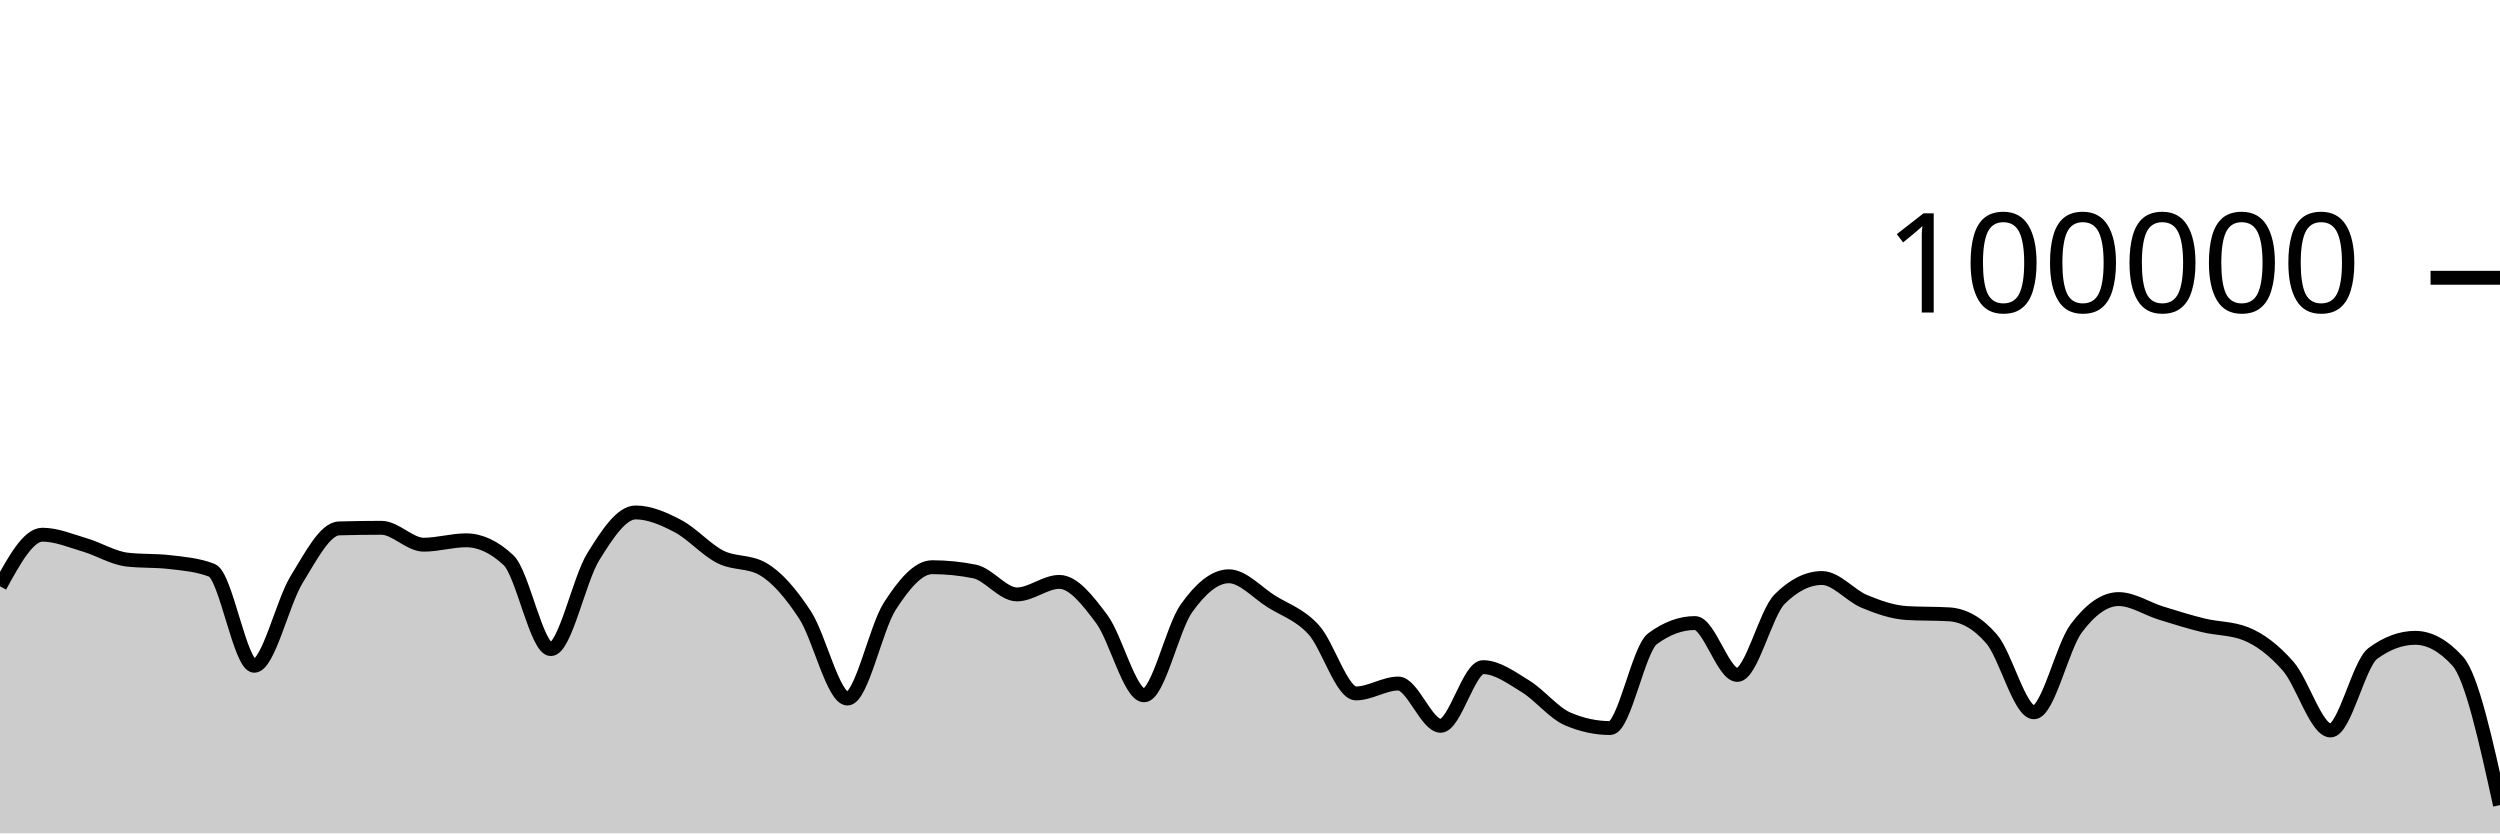
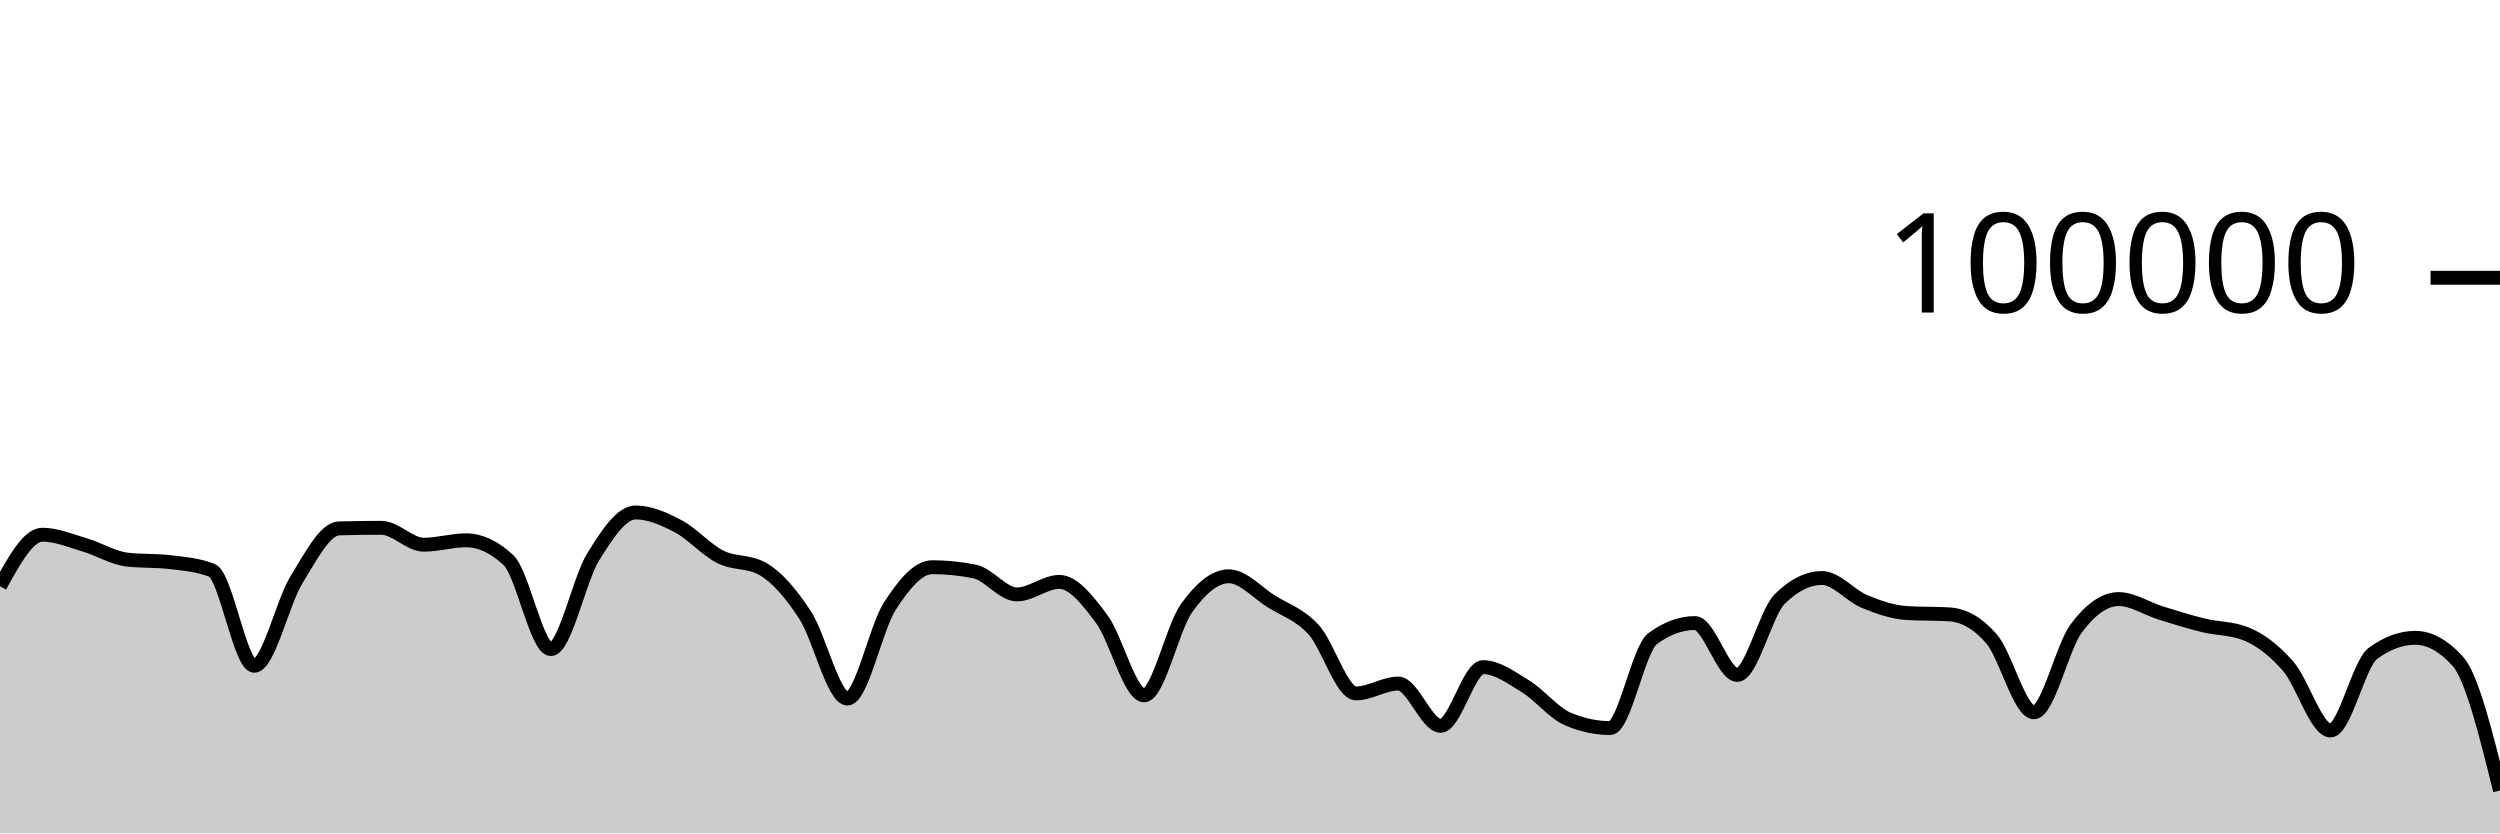
<svg xmlns="http://www.w3.org/2000/svg" viewBox="0 0 180 60">
  <g transform="translate(0,20)">
-     <path class="area" fill="rgba(0, 0, 0, 0.2)" d="M0,22.212C1.017,20.355,2.034,18.498,3.051,18.498C4.068,18.498,5.085,18.934,6.102,19.234C7.119,19.533,8.136,20.175,9.153,20.292C10.169,20.41,11.186,20.351,12.203,20.469C13.22,20.586,14.237,20.666,15.254,21.061C16.271,21.455,17.288,27.936,18.305,27.936C19.322,27.936,20.339,23.374,21.356,21.725C22.373,20.077,23.39,18.075,24.407,18.045C25.424,18.016,26.441,18.001,27.458,18.001C28.475,18.001,29.492,19.218,30.508,19.218C31.525,19.218,32.542,18.902,33.559,18.902C34.576,18.902,35.593,19.378,36.61,20.33C37.627,21.282,38.644,26.737,39.661,26.737C40.678,26.737,41.695,21.73,42.712,20.09C43.729,18.449,44.746,16.896,45.763,16.896C46.78,16.896,47.797,17.348,48.814,17.881C49.831,18.414,50.847,19.581,51.864,20.094C52.881,20.607,53.898,20.383,54.915,20.96C55.932,21.536,56.949,22.726,57.966,24.282C58.983,25.838,60,30.296,61.017,30.296C62.034,30.296,63.051,25.218,64.068,23.642C65.085,22.066,66.102,20.839,67.119,20.839C68.136,20.839,69.153,20.942,70.169,21.146C71.186,21.351,72.203,22.798,73.22,22.798C74.237,22.798,75.254,21.896,76.271,21.896C77.288,21.896,78.305,23.206,79.322,24.567C80.339,25.928,81.356,30.063,82.373,30.063C83.39,30.063,84.407,25.227,85.424,23.799C86.441,22.37,87.458,21.492,88.475,21.492C89.492,21.492,90.508,22.657,91.525,23.296C92.542,23.936,93.559,24.225,94.576,25.33C95.593,26.435,96.61,29.926,97.627,29.926C98.644,29.926,99.661,29.215,100.678,29.215C101.695,29.215,102.712,32.258,103.729,32.258C104.746,32.258,105.763,28.034,106.78,28.034C107.797,28.034,108.814,28.789,109.831,29.411C110.847,30.033,111.864,31.33,112.881,31.766C113.898,32.202,114.915,32.42,115.932,32.42C116.949,32.42,117.966,26.74,118.983,25.988C120,25.236,121.017,24.86,122.034,24.86C123.051,24.86,124.068,28.595,125.085,28.595C126.102,28.595,127.119,24.147,128.136,23.135C129.153,22.123,130.169,21.617,131.186,21.617C132.203,21.617,133.22,22.882,134.237,23.302C135.254,23.723,136.271,24.078,137.288,24.14C138.305,24.202,139.322,24.171,140.339,24.232C141.356,24.294,142.373,24.82,143.39,25.996C144.407,27.171,145.424,31.285,146.441,31.285C147.458,31.285,148.475,26.596,149.492,25.238C150.508,23.879,151.525,23.134,152.542,23.134C153.559,23.134,154.576,23.827,155.593,24.142C156.61,24.457,157.627,24.776,158.644,25.024C159.661,25.272,160.678,25.226,161.695,25.63C162.712,26.034,163.729,26.806,164.746,27.966C165.763,29.127,166.78,32.595,167.797,32.595C168.814,32.595,169.831,27.795,170.847,27.046C171.864,26.297,172.881,25.923,173.898,25.923C174.915,25.923,175.932,26.48,176.949,27.596C177.966,28.711,178.983,33.339,180,37.967L180,40C178.983,40,177.966,40,176.949,40C175.932,40,174.915,40,173.898,40C172.881,40,171.864,40,170.847,40C169.831,40,168.814,40,167.797,40C166.78,40,165.763,40,164.746,40C163.729,40,162.712,40,161.695,40C160.678,40,159.661,40,158.644,40C157.627,40,156.61,40,155.593,40C154.576,40,153.559,40,152.542,40C151.525,40,150.508,40,149.492,40C148.475,40,147.458,40,146.441,40C145.424,40,144.407,40,143.39,40C142.373,40,141.356,40,140.339,40C139.322,40,138.305,40,137.288,40C136.271,40,135.254,40,134.237,40C133.22,40,132.203,40,131.186,40C130.169,40,129.153,40,128.136,40C127.119,40,126.102,40,125.085,40C124.068,40,123.051,40,122.034,40C121.017,40,120,40,118.983,40C117.966,40,116.949,40,115.932,40C114.915,40,113.898,40,112.881,40C111.864,40,110.847,40,109.831,40C108.814,40,107.797,40,106.78,40C105.763,40,104.746,40,103.729,40C102.712,40,101.695,40,100.678,40C99.661,40,98.644,40,97.627,40C96.61,40,95.593,40,94.576,40C93.559,40,92.542,40,91.525,40C90.508,40,89.492,40,88.475,40C87.458,40,86.441,40,85.424,40C84.407,40,83.39,40,82.373,40C81.356,40,80.339,40,79.322,40C78.305,40,77.288,40,76.271,40C75.254,40,74.237,40,73.22,40C72.203,40,71.186,40,70.169,40C69.153,40,68.136,40,67.119,40C66.102,40,65.085,40,64.068,40C63.051,40,62.034,40,61.017,40C60,40,58.983,40,57.966,40C56.949,40,55.932,40,54.915,40C53.898,40,52.881,40,51.864,40C50.847,40,49.831,40,48.814,40C47.797,40,46.78,40,45.763,40C44.746,40,43.729,40,42.712,40C41.695,40,40.678,40,39.661,40C38.644,40,37.627,40,36.61,40C35.593,40,34.576,40,33.559,40C32.542,40,31.525,40,30.508,40C29.492,40,28.475,40,27.458,40C26.441,40,25.424,40,24.407,40C23.39,40,22.373,40,21.356,40C20.339,40,19.322,40,18.305,40C17.288,40,16.271,40,15.254,40C14.237,40,13.22,40,12.203,40C11.186,40,10.169,40,9.153,40C8.136,40,7.119,40,6.102,40C5.085,40,4.068,40,3.051,40C2.034,40,1.017,40,0,40Z" />
-     <path class="line" stroke="black" fill="none" d="M0,22.212C1.017,20.355,2.034,18.498,3.051,18.498C4.068,18.498,5.085,18.934,6.102,19.234C7.119,19.533,8.136,20.175,9.153,20.292C10.169,20.41,11.186,20.351,12.203,20.469C13.22,20.586,14.237,20.666,15.254,21.061C16.271,21.455,17.288,27.936,18.305,27.936C19.322,27.936,20.339,23.374,21.356,21.725C22.373,20.077,23.39,18.075,24.407,18.045C25.424,18.016,26.441,18.001,27.458,18.001C28.475,18.001,29.492,19.218,30.508,19.218C31.525,19.218,32.542,18.902,33.559,18.902C34.576,18.902,35.593,19.378,36.61,20.33C37.627,21.282,38.644,26.737,39.661,26.737C40.678,26.737,41.695,21.73,42.712,20.09C43.729,18.449,44.746,16.896,45.763,16.896C46.78,16.896,47.797,17.348,48.814,17.881C49.831,18.414,50.847,19.581,51.864,20.094C52.881,20.607,53.898,20.383,54.915,20.96C55.932,21.536,56.949,22.726,57.966,24.282C58.983,25.838,60,30.296,61.017,30.296C62.034,30.296,63.051,25.218,64.068,23.642C65.085,22.066,66.102,20.839,67.119,20.839C68.136,20.839,69.153,20.942,70.169,21.146C71.186,21.351,72.203,22.798,73.22,22.798C74.237,22.798,75.254,21.896,76.271,21.896C77.288,21.896,78.305,23.206,79.322,24.567C80.339,25.928,81.356,30.063,82.373,30.063C83.39,30.063,84.407,25.227,85.424,23.799C86.441,22.37,87.458,21.492,88.475,21.492C89.492,21.492,90.508,22.657,91.525,23.296C92.542,23.936,93.559,24.225,94.576,25.33C95.593,26.435,96.61,29.926,97.627,29.926C98.644,29.926,99.661,29.215,100.678,29.215C101.695,29.215,102.712,32.258,103.729,32.258C104.746,32.258,105.763,28.034,106.78,28.034C107.797,28.034,108.814,28.789,109.831,29.411C110.847,30.033,111.864,31.33,112.881,31.766C113.898,32.202,114.915,32.42,115.932,32.42C116.949,32.42,117.966,26.74,118.983,25.988C120,25.236,121.017,24.86,122.034,24.86C123.051,24.86,124.068,28.595,125.085,28.595C126.102,28.595,127.119,24.147,128.136,23.135C129.153,22.123,130.169,21.617,131.186,21.617C132.203,21.617,133.22,22.882,134.237,23.302C135.254,23.723,136.271,24.078,137.288,24.14C138.305,24.202,139.322,24.171,140.339,24.232C141.356,24.294,142.373,24.82,143.39,25.996C144.407,27.171,145.424,31.285,146.441,31.285C147.458,31.285,148.475,26.596,149.492,25.238C150.508,23.879,151.525,23.134,152.542,23.134C153.559,23.134,154.576,23.827,155.593,24.142C156.61,24.457,157.627,24.776,158.644,25.024C159.661,25.272,160.678,25.226,161.695,25.63C162.712,26.034,163.729,26.806,164.746,27.966C165.763,29.127,166.78,32.595,167.797,32.595C168.814,32.595,169.831,27.795,170.847,27.046C171.864,26.297,172.881,25.923,173.898,25.923C174.915,25.923,175.932,26.48,176.949,27.596C177.966,28.711,178.983,33.339,180,37.967" />
+     <path class="area" fill="rgba(0, 0, 0, 0.2)" d="M0,22.212C1.017,20.355,2.034,18.498,3.051,18.498C4.068,18.498,5.085,18.934,6.102,19.234C7.119,19.533,8.136,20.175,9.153,20.292C10.169,20.41,11.186,20.351,12.203,20.469C13.22,20.586,14.237,20.666,15.254,21.061C16.271,21.455,17.288,27.936,18.305,27.936C19.322,27.936,20.339,23.374,21.356,21.725C22.373,20.077,23.39,18.075,24.407,18.045C25.424,18.016,26.441,18.001,27.458,18.001C28.475,18.001,29.492,19.218,30.508,19.218C31.525,19.218,32.542,18.902,33.559,18.902C34.576,18.902,35.593,19.378,36.61,20.33C37.627,21.282,38.644,26.737,39.661,26.737C40.678,26.737,41.695,21.73,42.712,20.09C43.729,18.449,44.746,16.896,45.763,16.896C46.78,16.896,47.797,17.348,48.814,17.881C49.831,18.414,50.847,19.581,51.864,20.094C52.881,20.607,53.898,20.383,54.915,20.96C55.932,21.536,56.949,22.726,57.966,24.282C58.983,25.838,60,30.296,61.017,30.296C62.034,30.296,63.051,25.218,64.068,23.642C65.085,22.066,66.102,20.839,67.119,20.839C68.136,20.839,69.153,20.942,70.169,21.146C71.186,21.351,72.203,22.798,73.22,22.798C74.237,22.798,75.254,21.896,76.271,21.896C77.288,21.896,78.305,23.206,79.322,24.567C80.339,25.928,81.356,30.063,82.373,30.063C83.39,30.063,84.407,25.227,85.424,23.799C86.441,22.37,87.458,21.492,88.475,21.492C89.492,21.492,90.508,22.657,91.525,23.296C92.542,23.936,93.559,24.225,94.576,25.33C95.593,26.435,96.61,29.926,97.627,29.926C98.644,29.926,99.661,29.215,100.678,29.215C101.695,29.215,102.712,32.258,103.729,32.258C104.746,32.258,105.763,28.034,106.78,28.034C107.797,28.034,108.814,28.789,109.831,29.411C110.847,30.033,111.864,31.33,112.881,31.766C113.898,32.202,114.915,32.42,115.932,32.42C116.949,32.42,117.966,26.74,118.983,25.988C120,25.236,121.017,24.86,122.034,24.86C123.051,24.86,124.068,28.595,125.085,28.595C126.102,28.595,127.119,24.147,128.136,23.135C129.153,22.123,130.169,21.617,131.186,21.617C132.203,21.617,133.22,22.882,134.237,23.302C135.254,23.723,136.271,24.078,137.288,24.14C138.305,24.202,139.322,24.171,140.339,24.232C141.356,24.294,142.373,24.82,143.39,25.996C144.407,27.171,145.424,31.285,146.441,31.285C147.458,31.285,148.475,26.596,149.492,25.238C150.508,23.879,151.525,23.134,152.542,23.134C153.559,23.134,154.576,23.827,155.593,24.142C156.61,24.457,157.627,24.776,158.644,25.024C159.661,25.272,160.678,25.226,161.695,25.63C162.712,26.034,163.729,26.806,164.746,27.966C165.763,29.127,166.78,32.595,167.797,32.595C168.814,32.595,169.831,27.795,170.847,27.046C171.864,26.297,172.881,25.923,173.898,25.923C174.915,25.923,175.932,26.48,176.949,27.596C177.966,28.711,178.983,32.813,180,36.915L180,40C178.983,40,177.966,40,176.949,40C175.932,40,174.915,40,173.898,40C172.881,40,171.864,40,170.847,40C169.831,40,168.814,40,167.797,40C166.78,40,165.763,40,164.746,40C163.729,40,162.712,40,161.695,40C160.678,40,159.661,40,158.644,40C157.627,40,156.61,40,155.593,40C154.576,40,153.559,40,152.542,40C151.525,40,150.508,40,149.492,40C148.475,40,147.458,40,146.441,40C145.424,40,144.407,40,143.39,40C142.373,40,141.356,40,140.339,40C139.322,40,138.305,40,137.288,40C136.271,40,135.254,40,134.237,40C133.22,40,132.203,40,131.186,40C130.169,40,129.153,40,128.136,40C127.119,40,126.102,40,125.085,40C124.068,40,123.051,40,122.034,40C121.017,40,120,40,118.983,40C117.966,40,116.949,40,115.932,40C114.915,40,113.898,40,112.881,40C111.864,40,110.847,40,109.831,40C108.814,40,107.797,40,106.78,40C105.763,40,104.746,40,103.729,40C102.712,40,101.695,40,100.678,40C99.661,40,98.644,40,97.627,40C96.61,40,95.593,40,94.576,40C93.559,40,92.542,40,91.525,40C90.508,40,89.492,40,88.475,40C87.458,40,86.441,40,85.424,40C84.407,40,83.39,40,82.373,40C81.356,40,80.339,40,79.322,40C78.305,40,77.288,40,76.271,40C75.254,40,74.237,40,73.22,40C72.203,40,71.186,40,70.169,40C69.153,40,68.136,40,67.119,40C66.102,40,65.085,40,64.068,40C63.051,40,62.034,40,61.017,40C60,40,58.983,40,57.966,40C56.949,40,55.932,40,54.915,40C53.898,40,52.881,40,51.864,40C50.847,40,49.831,40,48.814,40C47.797,40,46.78,40,45.763,40C44.746,40,43.729,40,42.712,40C41.695,40,40.678,40,39.661,40C38.644,40,37.627,40,36.61,40C35.593,40,34.576,40,33.559,40C32.542,40,31.525,40,30.508,40C29.492,40,28.475,40,27.458,40C26.441,40,25.424,40,24.407,40C23.39,40,22.373,40,21.356,40C20.339,40,19.322,40,18.305,40C17.288,40,16.271,40,15.254,40C14.237,40,13.22,40,12.203,40C11.186,40,10.169,40,9.153,40C8.136,40,7.119,40,6.102,40C5.085,40,4.068,40,3.051,40C2.034,40,1.017,40,0,40Z" />
+     <path class="line" stroke="black" fill="none" d="M0,22.212C1.017,20.355,2.034,18.498,3.051,18.498C4.068,18.498,5.085,18.934,6.102,19.234C7.119,19.533,8.136,20.175,9.153,20.292C10.169,20.41,11.186,20.351,12.203,20.469C13.22,20.586,14.237,20.666,15.254,21.061C16.271,21.455,17.288,27.936,18.305,27.936C19.322,27.936,20.339,23.374,21.356,21.725C22.373,20.077,23.39,18.075,24.407,18.045C25.424,18.016,26.441,18.001,27.458,18.001C28.475,18.001,29.492,19.218,30.508,19.218C31.525,19.218,32.542,18.902,33.559,18.902C34.576,18.902,35.593,19.378,36.61,20.33C37.627,21.282,38.644,26.737,39.661,26.737C40.678,26.737,41.695,21.73,42.712,20.09C43.729,18.449,44.746,16.896,45.763,16.896C46.78,16.896,47.797,17.348,48.814,17.881C49.831,18.414,50.847,19.581,51.864,20.094C52.881,20.607,53.898,20.383,54.915,20.96C55.932,21.536,56.949,22.726,57.966,24.282C58.983,25.838,60,30.296,61.017,30.296C62.034,30.296,63.051,25.218,64.068,23.642C65.085,22.066,66.102,20.839,67.119,20.839C68.136,20.839,69.153,20.942,70.169,21.146C71.186,21.351,72.203,22.798,73.22,22.798C74.237,22.798,75.254,21.896,76.271,21.896C77.288,21.896,78.305,23.206,79.322,24.567C80.339,25.928,81.356,30.063,82.373,30.063C83.39,30.063,84.407,25.227,85.424,23.799C86.441,22.37,87.458,21.492,88.475,21.492C89.492,21.492,90.508,22.657,91.525,23.296C92.542,23.936,93.559,24.225,94.576,25.33C95.593,26.435,96.61,29.926,97.627,29.926C98.644,29.926,99.661,29.215,100.678,29.215C101.695,29.215,102.712,32.258,103.729,32.258C104.746,32.258,105.763,28.034,106.78,28.034C107.797,28.034,108.814,28.789,109.831,29.411C110.847,30.033,111.864,31.33,112.881,31.766C113.898,32.202,114.915,32.42,115.932,32.42C116.949,32.42,117.966,26.74,118.983,25.988C120,25.236,121.017,24.86,122.034,24.86C123.051,24.86,124.068,28.595,125.085,28.595C126.102,28.595,127.119,24.147,128.136,23.135C129.153,22.123,130.169,21.617,131.186,21.617C132.203,21.617,133.22,22.882,134.237,23.302C135.254,23.723,136.271,24.078,137.288,24.14C138.305,24.202,139.322,24.171,140.339,24.232C141.356,24.294,142.373,24.82,143.39,25.996C144.407,27.171,145.424,31.285,146.441,31.285C147.458,31.285,148.475,26.596,149.492,25.238C150.508,23.879,151.525,23.134,152.542,23.134C153.559,23.134,154.576,23.827,155.593,24.142C156.61,24.457,157.627,24.776,158.644,25.024C159.661,25.272,160.678,25.226,161.695,25.63C162.712,26.034,163.729,26.806,164.746,27.966C165.763,29.127,166.78,32.595,167.797,32.595C168.814,32.595,169.831,27.795,170.847,27.046C171.864,26.297,172.881,25.923,173.898,25.923C174.915,25.923,175.932,26.48,176.949,27.596C177.966,28.711,178.983,32.813,180,36.915" />
    <path class="axis-ceiling" stroke-width="1" stroke="black" fill="none" d="M175,0L180,0" />
    <text class="axis-ceiling-label" font-family="sans-serif" text-anchor="end" font-size="10px" x="170" y="2.5">100000</text>
  </g>
</svg>
